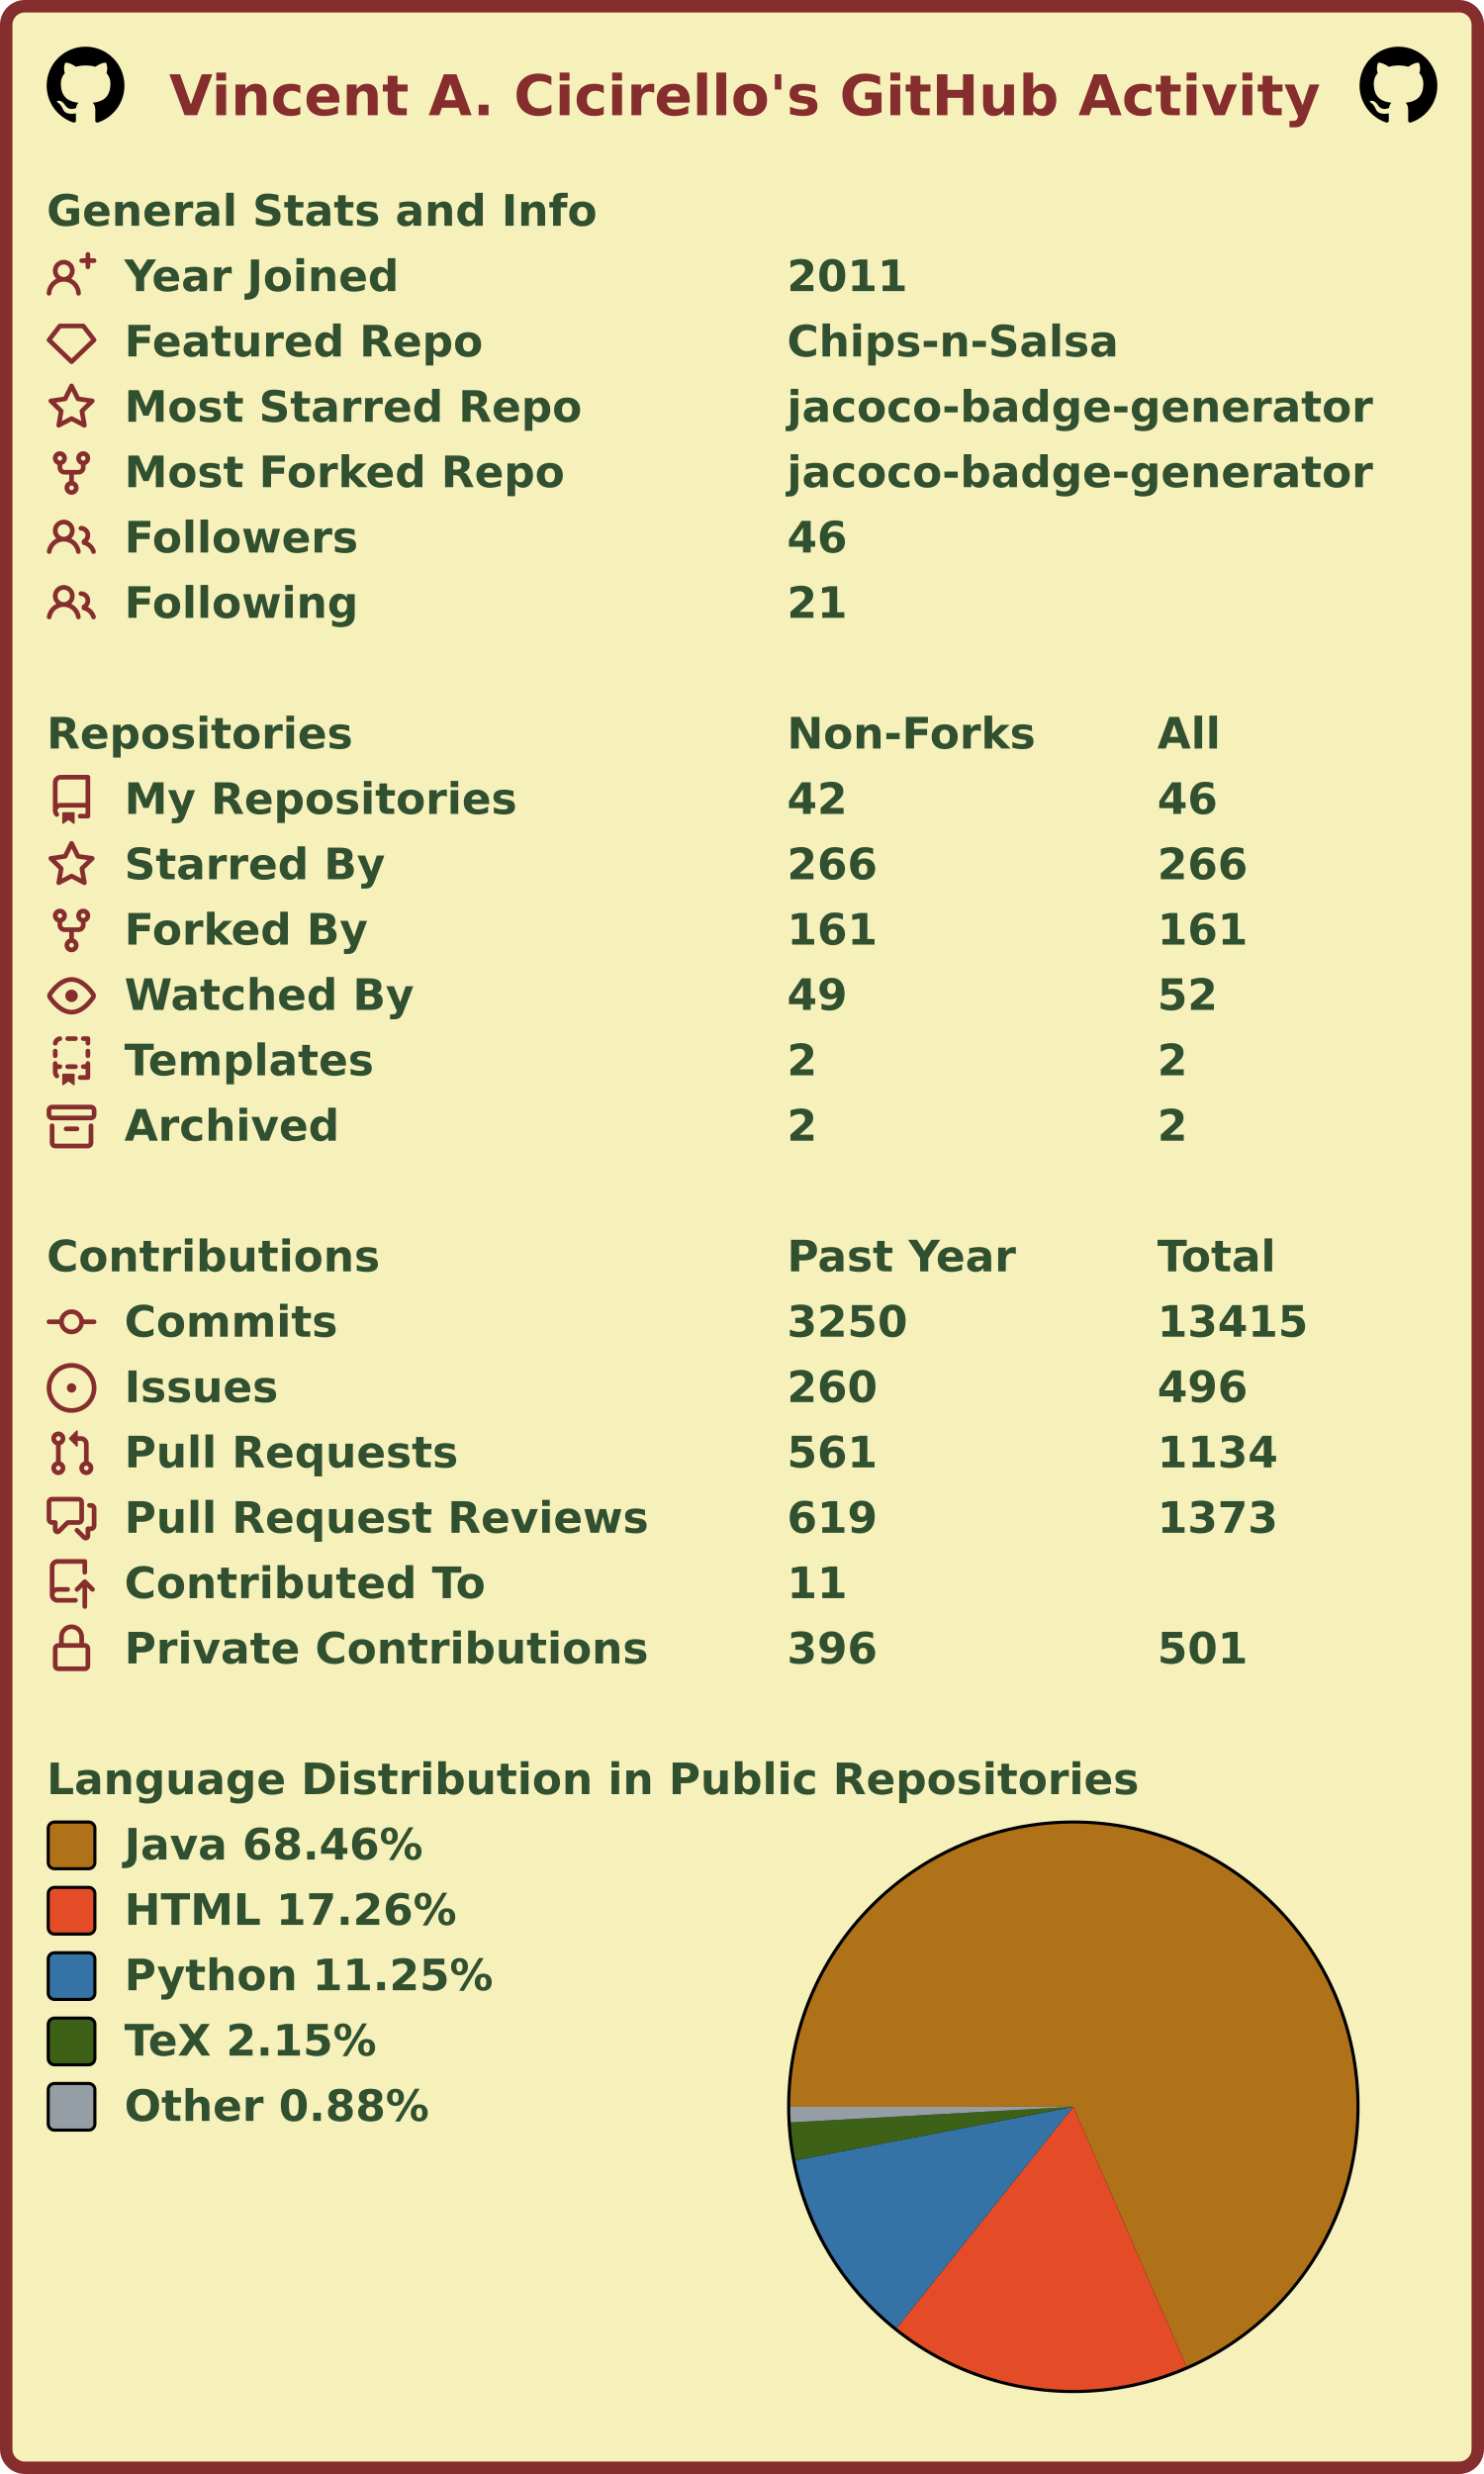
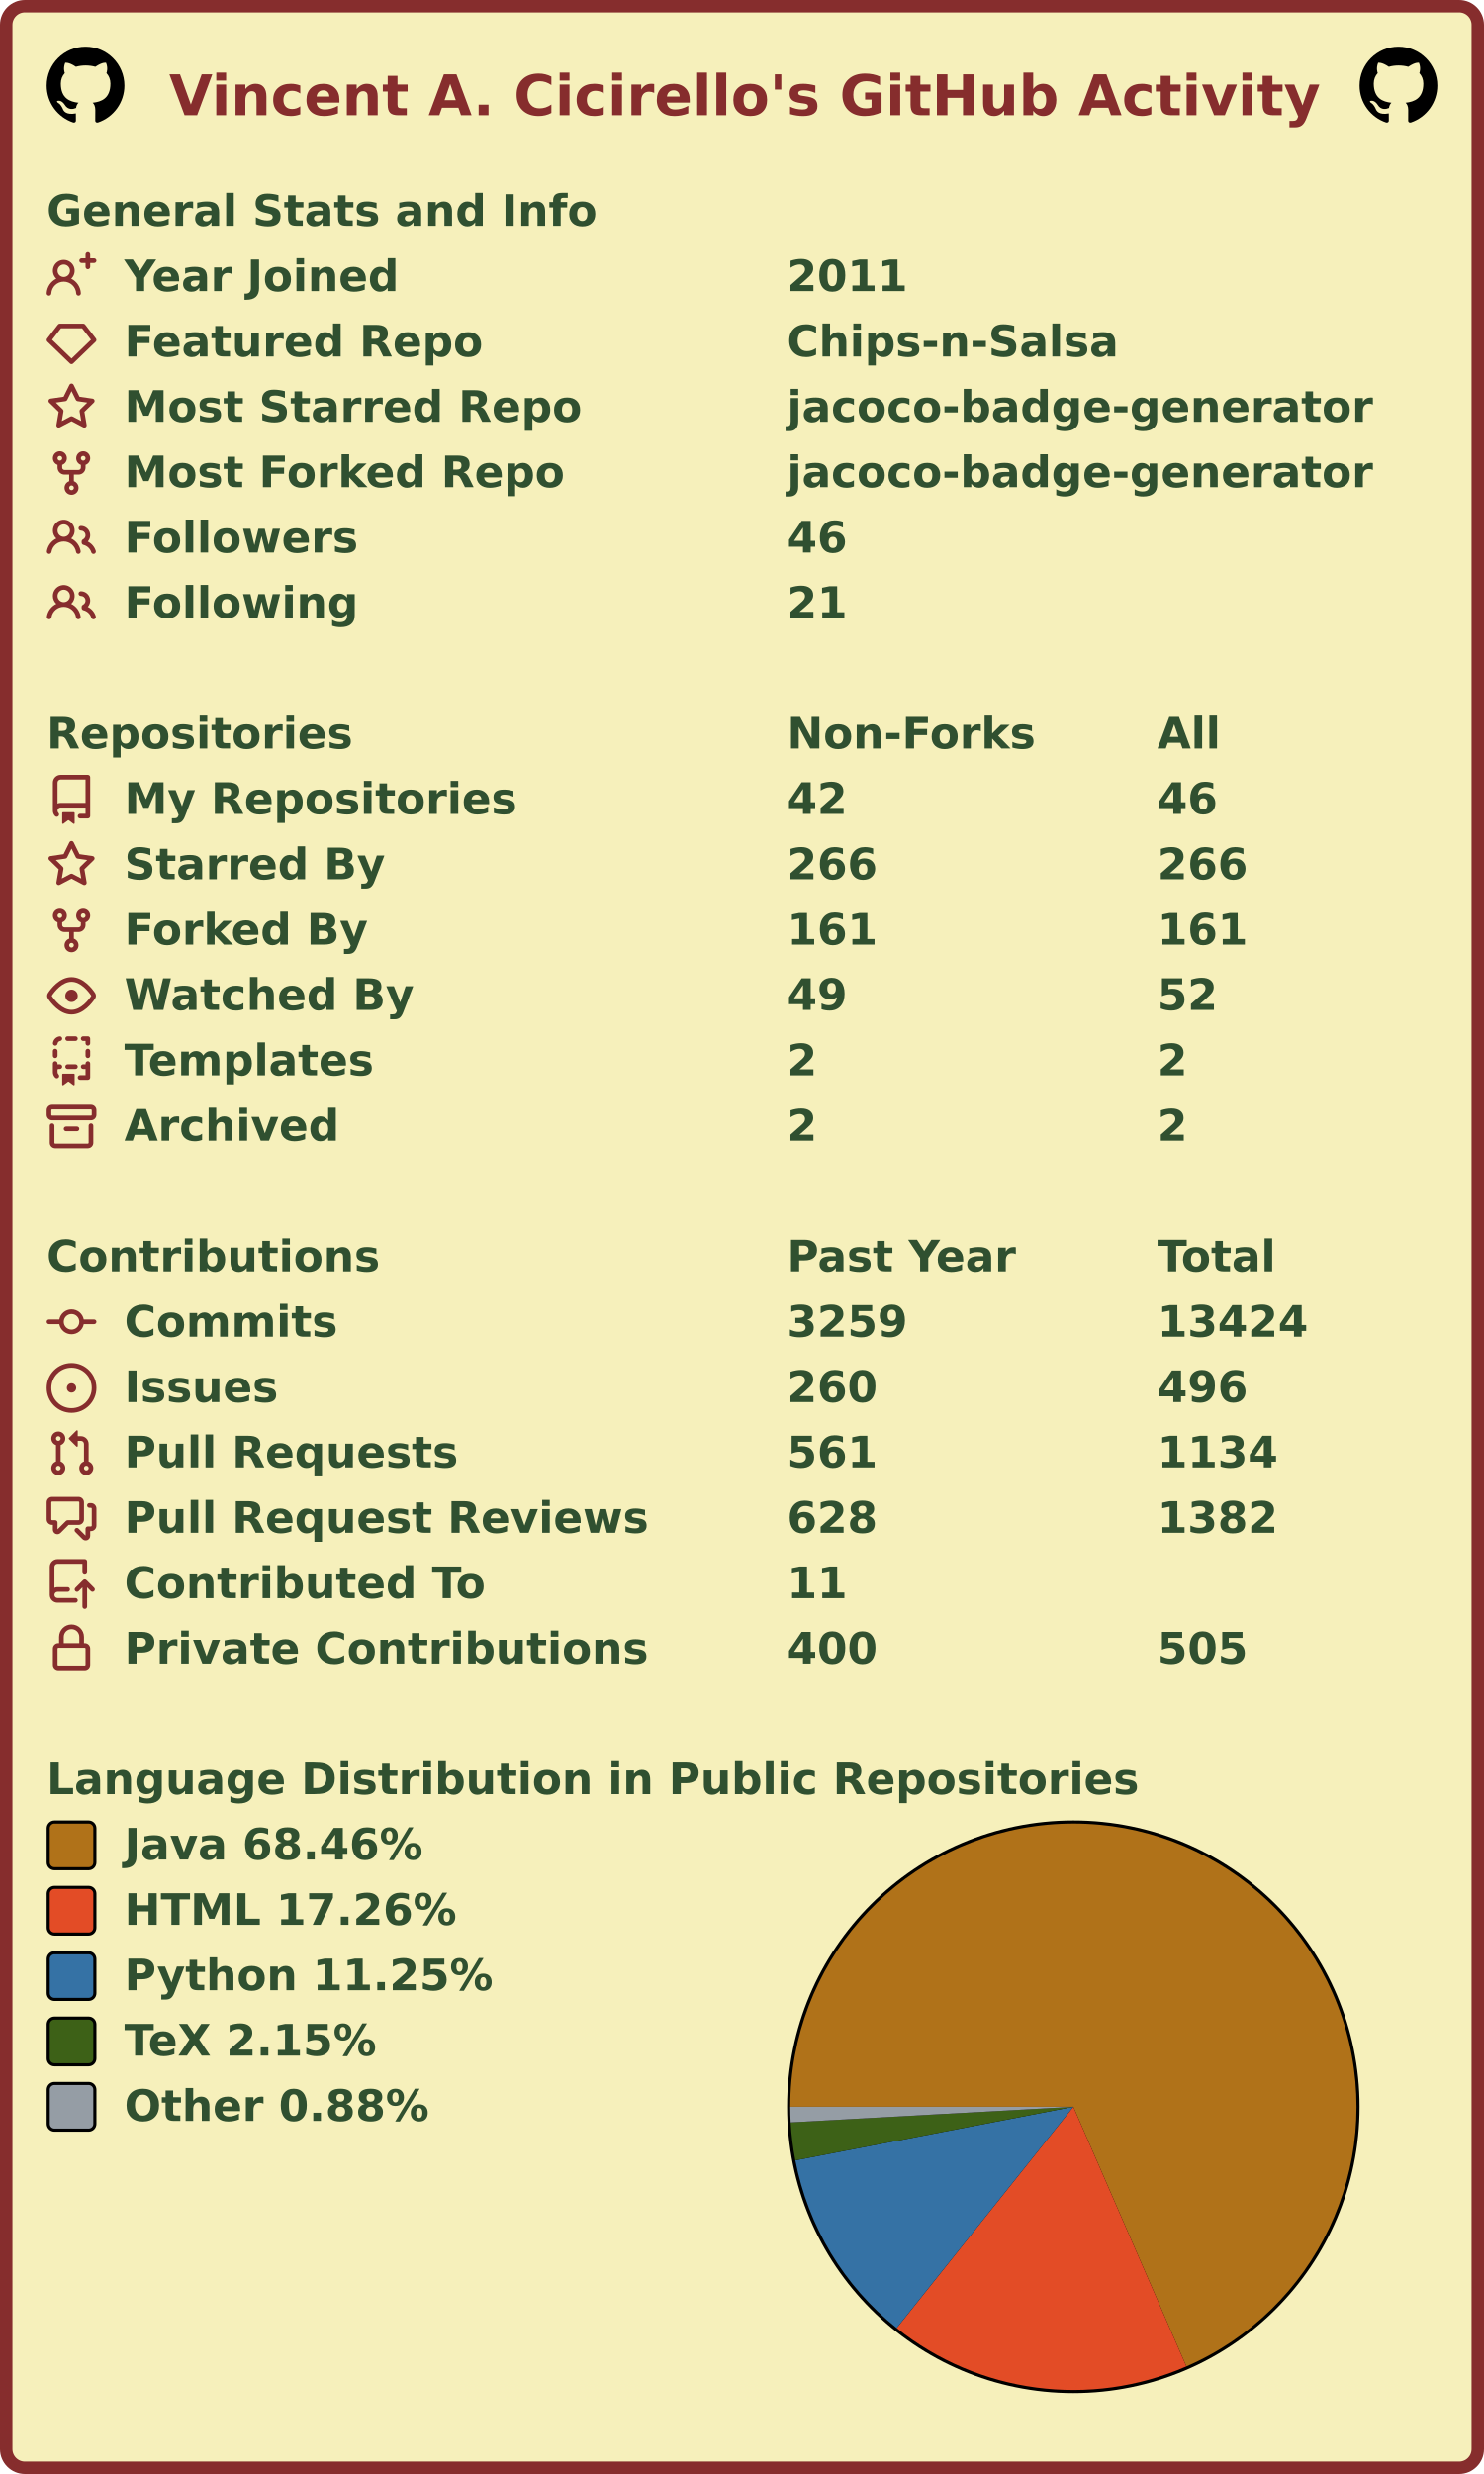
<svg xmlns="http://www.w3.org/2000/svg" width="477" height="795" viewBox="0 0 477 795" lang="en" xml:lang="en">
  <rect x="2" y="2" stroke-width="4" rx="6" width="473" height="791" stroke="#862d2d" fill="#f6f0bb" />
  <g font-weight="600" font-size="110pt" font-family="Verdana,Geneva,DejaVu Sans,sans-serif" text-rendering="geometricPrecision">
    <text x="442" y="301" lengthAdjust="spacingAndGlyphs" textLength="2985" transform="scale(0.123)" fill="#862d2d">Vincent A. Cicirello's GitHub Activity</text>
    <svg x="15" y="15" width="25" height="25" viewBox="0 0 16 16">
      <path fill="#000000" fill-rule="evenodd" d="M8 0C3.58 0 0 3.58 0 8c0 3.54 2.29 6.53 5.47 7.59.4.07.55-.17.55-.38 0-.19-.01-.82-.01-1.49-2.01.37-2.53-.49-2.69-.94-.09-.23-.48-.94-.82-1.13-.28-.15-.68-.52-.01-.53.63-.01 1.08.58 1.23.82.72 1.21 1.87.87 2.33.66.07-.52.28-.87.51-1.07-1.78-.2-3.64-.89-3.64-3.95 0-.87.31-1.59.82-2.15-.08-.2-.36-1.02.08-2.12 0 0 .67-.21 2.2.82.64-.18 1.32-.27 2-.27.68 0 1.36.09 2 .27 1.53-1.04 2.2-.82 2.2-.82.44 1.1.16 1.92.08 2.12.51.56.82 1.27.82 2.15 0 3.07-1.87 3.75-3.65 3.95.29.25.54.73.54 1.48 0 1.07-.01 1.93-.01 2.2 0 .21.15.46.55.38A8.013 8.013 0 0016 8c0-4.42-3.58-8-8-8z" />
    </svg>
    <svg x="437" y="15" width="25" height="25" viewBox="0 0 16 16">
      <path fill="#000000" fill-rule="evenodd" d="M8 0C3.58 0 0 3.58 0 8c0 3.54 2.29 6.53 5.47 7.59.4.07.55-.17.55-.38 0-.19-.01-.82-.01-1.49-2.01.37-2.53-.49-2.69-.94-.09-.23-.48-.94-.82-1.13-.28-.15-.68-.52-.01-.53.63-.01 1.08.58 1.23.82.72 1.21 1.87.87 2.33.66.07-.52.28-.87.51-1.07-1.78-.2-3.64-.89-3.64-3.95 0-.87.31-1.59.82-2.15-.08-.2-.36-1.02.08-2.12 0 0 .67-.21 2.2.82.64-.18 1.32-.27 2-.27.68 0 1.36.09 2 .27 1.53-1.04 2.2-.82 2.2-.82.44 1.1.16 1.92.08 2.12.51.56.82 1.27.82 2.15 0 3.07-1.87 3.75-3.65 3.95.29.25.54.73.54 1.48 0 1.07-.01 1.93-.01 2.2 0 .21.15.46.55.38A8.013 8.013 0 0016 8c0-4.42-3.58-8-8-8z" />
    </svg>
    <g transform="translate(0, 60)" fill="#305030">
      <g transform="translate(15, 0)">
        <g transform="scale(0.095)">
          <text x="0" y="132" textLength="1851" lengthAdjust="spacingAndGlyphs">General Stats and Info</text>
        </g>
      </g>
      <g transform="translate(15, 21)">
        <path fill="#862d2d" fill-rule="evenodd" d="M13.25 0a.75.75 0 01.75.75V2h1.25a.75.75 0 010 1.5H14v1.25a.75.75 0 01-1.5 0V3.5h-1.25a.75.75 0 010-1.5h1.25V.75a.75.75 0 01.75-.75zM5.5 4a2 2 0 100 4 2 2 0 000-4zm2.4 4.548a3.5 3.5 0 10-4.799 0 5.527 5.527 0 00-3.1 4.66.75.75 0 101.498.085A4.01 4.01 0 015.5 9.5a4.01 4.01 0 014.001 3.793.75.75 0 101.498-.086 5.527 5.527 0 00-3.1-4.659z" />
        <g transform="scale(0.095)">
          <text lengthAdjust="spacingAndGlyphs" textLength="932" x="263" y="132">Year Joined</text>
          <text lengthAdjust="spacingAndGlyphs" textLength="420" x="2505" y="132">2011</text>
        </g>
      </g>
      <g transform="translate(15, 42)">
        <path fill="#862d2d" fill-rule="evenodd" d="M3.637 2.291A.75.75 0 014.23 2h7.54a.75.75 0 01.593.291l3.48 4.5a.75.75 0 01-.072.999l-7.25 7a.75.75 0 01-1.042 0l-7.25-7a.75.75 0 01-.072-.999l3.48-4.5zM4.598 3.5L1.754 7.177 8 13.207l6.246-6.03L11.402 3.5H4.598z" />
        <g transform="scale(0.095)">
          <text lengthAdjust="spacingAndGlyphs" textLength="1215" x="263" y="132">Featured Repo</text>
          <text lengthAdjust="spacingAndGlyphs" textLength="1120" x="2505" y="132">Chips-n-Salsa</text>
        </g>
      </g>
      <g transform="translate(15, 63)">
        <path fill="#862d2d" fill-rule="evenodd" d="M8 .25a.75.75 0 01.673.418l1.882 3.815 4.21.612a.75.75 0 01.416 1.279l-3.046 2.97.719 4.192a.75.75 0 01-1.088.791L8 12.347l-3.766 1.98a.75.75 0 01-1.088-.79l.72-4.194L.818 6.374a.75.75 0 01.416-1.28l4.21-.611L7.327.668A.75.75 0 018 .25zm0 2.445L6.615 5.5a.75.75 0 01-.564.41l-3.097.45 2.24 2.184a.75.75 0 01.216.664l-.528 3.084 2.769-1.456a.75.75 0 01.698 0l2.77 1.456-.53-3.084a.75.75 0 01.216-.664l2.24-2.183-3.096-.45a.75.75 0 01-.564-.41L8 2.694v.001z" />
        <g transform="scale(0.095)">
          <text lengthAdjust="spacingAndGlyphs" textLength="1532" x="263" y="132">Most Starred Repo</text>
          <text lengthAdjust="spacingAndGlyphs" textLength="1986" x="2505" y="132">jacoco-badge-generator</text>
        </g>
      </g>
      <g transform="translate(15, 84)">
        <path fill="#862d2d" fill-rule="evenodd" d="M5 3.25a.75.75 0 11-1.5 0 .75.75 0 011.5 0zm0 2.122a2.25 2.25 0 10-1.5 0v.878A2.25 2.25 0 005.75 8.5h1.5v2.128a2.251 2.251 0 101.5 0V8.5h1.5a2.25 2.25 0 002.25-2.25v-.878a2.25 2.25 0 10-1.5 0v.878a.75.75 0 01-.75.75h-4.5A.75.75 0 015 6.25v-.878zm3.75 7.378a.75.75 0 11-1.5 0 .75.75 0 011.5 0zm3-8.75a.75.75 0 100-1.5.75.75 0 000 1.5z" />
        <g transform="scale(0.095)">
          <text lengthAdjust="spacingAndGlyphs" textLength="1485" x="263" y="132">Most Forked Repo</text>
          <text lengthAdjust="spacingAndGlyphs" textLength="1986" x="2505" y="132">jacoco-badge-generator</text>
        </g>
      </g>
      <g transform="translate(15, 105)">
        <path fill="#862d2d" fill-rule="evenodd" d="M5.5 3.5a2 2 0 100 4 2 2 0 000-4zM2 5.5a3.5 3.5 0 115.898 2.549 5.507 5.507 0 013.034 4.084.75.75 0 11-1.482.235 4.001 4.001 0 00-7.9 0 .75.75 0 01-1.482-.236A5.507 5.507 0 013.102 8.05 3.49 3.49 0 012 5.5zM11 4a.75.75 0 100 1.5 1.5 1.5 0 01.666 2.844.75.75 0 00-.416.672v.352a.75.75 0 00.574.73c1.2.289 2.162 1.2 2.522 2.372a.75.75 0 101.434-.44 5.01 5.01 0 00-2.56-3.012A3 3 0 0011 4z" />
        <g transform="scale(0.095)">
          <text lengthAdjust="spacingAndGlyphs" textLength="778" x="263" y="132">Followers</text>
          <text lengthAdjust="spacingAndGlyphs" textLength="210" x="2505" y="132">46</text>
        </g>
      </g>
      <g transform="translate(15, 126)">
        <path fill="#862d2d" fill-rule="evenodd" d="M5.5 3.5a2 2 0 100 4 2 2 0 000-4zM2 5.5a3.5 3.5 0 115.898 2.549 5.507 5.507 0 013.034 4.084.75.75 0 11-1.482.235 4.001 4.001 0 00-7.9 0 .75.75 0 01-1.482-.236A5.507 5.507 0 013.102 8.05 3.49 3.49 0 012 5.5zM11 4a.75.75 0 100 1.5 1.5 1.5 0 01.666 2.844.75.75 0 00-.416.672v.352a.75.75 0 00.574.73c1.2.289 2.162 1.2 2.522 2.372a.75.75 0 101.434-.44 5.01 5.01 0 00-2.56-3.012A3 3 0 0011 4z" />
        <g transform="scale(0.095)">
          <text lengthAdjust="spacingAndGlyphs" textLength="780" x="263" y="132">Following</text>
          <text lengthAdjust="spacingAndGlyphs" textLength="210" x="2505" y="132">21</text>
        </g>
      </g>
    </g>
    <g transform="translate(0, 228)" fill="#305030">
      <g transform="translate(15, 0)">
        <g transform="scale(0.095)">
          <text x="0" y="132" textLength="1020" lengthAdjust="spacingAndGlyphs">Repositories</text>
          <text x="2505" y="132" textLength="832" lengthAdjust="spacingAndGlyphs">Non-Forks</text>
          <text x="3758" y="132" textLength="206" lengthAdjust="spacingAndGlyphs">All</text>
        </g>
      </g>
      <g transform="translate(15, 21)">
        <path fill="#862d2d" fill-rule="evenodd" d="M2 2.5A2.5 2.5 0 014.5 0h8.75a.75.75 0 01.75.75v12.5a.75.75 0 01-.75.75h-2.5a.75.75 0 110-1.5h1.75v-2h-8a1 1 0 00-.714 1.7.75.75 0 01-1.072 1.05A2.495 2.495 0 012 11.5v-9zm10.5-1V9h-8c-.356 0-.694.074-1 .208V2.5a1 1 0 011-1h8zM5 12.25v3.25a.25.25 0 00.4.2l1.45-1.087a.25.25 0 01.3 0L8.6 15.7a.25.25 0 00.4-.2v-3.25a.25.25 0 00-.25-.25h-3.5a.25.25 0 00-.25.25z" />
        <g transform="scale(0.095)">
          <text lengthAdjust="spacingAndGlyphs" textLength="1312" x="263" y="132">My Repositories</text>
          <text lengthAdjust="spacingAndGlyphs" textLength="210" x="2505" y="132">42</text>
          <text lengthAdjust="spacingAndGlyphs" textLength="210" x="3758" y="132">46</text>
        </g>
      </g>
      <g transform="translate(15, 42)">
        <path fill="#862d2d" fill-rule="evenodd" d="M8 .25a.75.75 0 01.673.418l1.882 3.815 4.21.612a.75.75 0 01.416 1.279l-3.046 2.97.719 4.192a.75.75 0 01-1.088.791L8 12.347l-3.766 1.98a.75.75 0 01-1.088-.79l.72-4.194L.818 6.374a.75.75 0 01.416-1.28l4.21-.611L7.327.668A.75.75 0 018 .25zm0 2.445L6.615 5.5a.75.75 0 01-.564.41l-3.097.45 2.24 2.184a.75.75 0 01.216.664l-.528 3.084 2.769-1.456a.75.75 0 01.698 0l2.77 1.456-.53-3.084a.75.75 0 01.216-.664l2.24-2.183-3.096-.45a.75.75 0 01-.564-.41L8 2.694v.001z" />
        <g transform="scale(0.095)">
          <text lengthAdjust="spacingAndGlyphs" textLength="874" x="263" y="132">Starred By</text>
          <text lengthAdjust="spacingAndGlyphs" textLength="315" x="2505" y="132">266</text>
          <text lengthAdjust="spacingAndGlyphs" textLength="315" x="3758" y="132">266</text>
        </g>
      </g>
      <g transform="translate(15, 63)">
        <path fill="#862d2d" fill-rule="evenodd" d="M5 3.25a.75.75 0 11-1.5 0 .75.75 0 011.5 0zm0 2.122a2.25 2.25 0 10-1.5 0v.878A2.25 2.25 0 005.75 8.5h1.5v2.128a2.251 2.251 0 101.5 0V8.5h1.5a2.25 2.25 0 002.25-2.25v-.878a2.25 2.25 0 10-1.5 0v.878a.75.75 0 01-.75.75h-4.5A.75.75 0 015 6.25v-.878zm3.75 7.378a.75.75 0 11-1.5 0 .75.75 0 011.5 0zm3-8.75a.75.75 0 100-1.5.75.75 0 000 1.5z" />
        <g transform="scale(0.095)">
          <text lengthAdjust="spacingAndGlyphs" textLength="828" x="263" y="132">Forked By</text>
          <text lengthAdjust="spacingAndGlyphs" textLength="315" x="2505" y="132">161</text>
          <text lengthAdjust="spacingAndGlyphs" textLength="315" x="3758" y="132">161</text>
        </g>
      </g>
      <g transform="translate(15, 84)">
        <path fill="#862d2d" fill-rule="evenodd" d="M1.679 7.932c.412-.621 1.242-1.75 2.366-2.717C5.175 4.242 6.527 3.5 8 3.5c1.473 0 2.824.742 3.955 1.715 1.124.967 1.954 2.096 2.366 2.717a.119.119 0 010 .136c-.412.621-1.242 1.75-2.366 2.717C10.825 11.758 9.473 12.5 8 12.5c-1.473 0-2.824-.742-3.955-1.715C2.92 9.818 2.09 8.69 1.679 8.068a.119.119 0 010-.136zM8 2c-1.981 0-3.67.992-4.933 2.078C1.797 5.169.88 6.423.43 7.1a1.619 1.619 0 000 1.798c.45.678 1.367 1.932 2.637 3.024C4.329 13.008 6.019 14 8 14c1.981 0 3.67-.992 4.933-2.078 1.27-1.091 2.187-2.345 2.637-3.023a1.619 1.619 0 000-1.798c-.45-.678-1.367-1.932-2.637-3.023C11.671 2.992 9.981 2 8 2zm0 8a2 2 0 100-4 2 2 0 000 4z" />
        <g transform="scale(0.095)">
          <text lengthAdjust="spacingAndGlyphs" textLength="993" x="263" y="132">Watched By</text>
          <text lengthAdjust="spacingAndGlyphs" textLength="210" x="2505" y="132">49</text>
          <text lengthAdjust="spacingAndGlyphs" textLength="210" x="3758" y="132">52</text>
        </g>
      </g>
      <g transform="translate(15, 105)">
        <path fill="#862d2d" fill-rule="evenodd" d="M6 .75A.75.75 0 016.75 0h2.5a.75.75 0 010 1.5h-2.5A.75.75 0 016 .75zm5 0a.75.75 0 01.75-.75h1.5a.75.75 0 01.75.75v1.5a.75.75 0 01-1.5 0V1.5h-.75A.75.75 0 0111 .75zM4.992.662a.75.75 0 01-.636.848c-.436.063-.783.41-.846.846a.75.75 0 01-1.485-.212A2.501 2.501 0 014.144.025a.75.75 0 01.848.637zM2.75 4a.75.75 0 01.75.75v1.5a.75.75 0 01-1.5 0v-1.5A.75.75 0 012.75 4zm10.5 0a.75.75 0 01.75.75v1.5a.75.75 0 01-1.5 0v-1.5a.75.75 0 01.75-.75zM2.75 8a.75.75 0 01.75.75v.268A1.72 1.72 0 013.75 9h.5a.75.75 0 010 1.5h-.5a.25.25 0 00-.25.25v.75c0 .28.114.532.3.714a.75.75 0 01-1.05 1.072A2.495 2.495 0 012 11.5V8.75A.75.75 0 012.75 8zm10.5 0a.75.75 0 01.75.75v4.5a.75.75 0 01-.75.75h-2.5a.75.75 0 010-1.5h1.75v-2h-.75a.75.75 0 010-1.5h.75v-.25a.75.75 0 01.75-.75zM6 9.75A.75.75 0 016.75 9h2.5a.75.75 0 010 1.5h-2.5A.75.75 0 016 9.75zm-1 2.5v3.25a.25.25 0 00.4.2l1.45-1.087a.25.25 0 01.3 0L8.6 15.7a.25.25 0 00.4-.2v-3.25a.25.25 0 00-.25-.25h-3.5a.25.25 0 00-.25.25z" />
        <g transform="scale(0.095)">
          <text lengthAdjust="spacingAndGlyphs" textLength="868" x="263" y="132">Templates</text>
          <text lengthAdjust="spacingAndGlyphs" textLength="105" x="2505" y="132">2</text>
          <text lengthAdjust="spacingAndGlyphs" textLength="105" x="3758" y="132">2</text>
        </g>
      </g>
      <g transform="translate(15, 126)">
        <path fill="#862d2d" fill-rule="evenodd" d="M1.75 2.5a.25.25 0 00-.25.25v1.5c0 .138.112.25.25.25h12.5a.25.25 0 00.25-.25v-1.5a.25.25 0 00-.25-.25H1.75zM0 2.75C0 1.784.784 1 1.75 1h12.5c.966 0 1.75.784 1.75 1.75v1.5A1.75 1.75 0 0114.25 6H1.75A1.75 1.75 0 010 4.25v-1.5zM1.75 7a.75.75 0 01.75.75v5.5c0 .138.112.25.25.25h10.5a.25.25 0 00.25-.25v-5.5a.75.75 0 111.5 0v5.5A1.75 1.75 0 0113.25 15H2.75A1.75 1.75 0 011 13.25v-5.5A.75.75 0 011.75 7zm4.5 1a.75.75 0 000 1.5h3.5a.75.75 0 100-1.5h-3.5z" />
        <g transform="scale(0.095)">
          <text lengthAdjust="spacingAndGlyphs" textLength="726" x="263" y="132">Archived</text>
          <text lengthAdjust="spacingAndGlyphs" textLength="105" x="2505" y="132">2</text>
          <text lengthAdjust="spacingAndGlyphs" textLength="105" x="3758" y="132">2</text>
        </g>
      </g>
    </g>
    <g transform="translate(0, 396)" fill="#305030">
      <g transform="translate(15, 0)">
        <g transform="scale(0.095)">
          <text x="0" y="132" textLength="1112" lengthAdjust="spacingAndGlyphs">Contributions</text>
          <text x="2505" y="132" textLength="774" lengthAdjust="spacingAndGlyphs">Past Year</text>
          <text x="3758" y="132" textLength="414" lengthAdjust="spacingAndGlyphs">Total</text>
        </g>
      </g>
      <g transform="translate(15, 21)">
        <path fill="#862d2d" fill-rule="evenodd" d="M10.5 7.75a2.5 2.5 0 11-5 0 2.5 2.5 0 015 0zm1.43.75a4.002 4.002 0 01-7.86 0H.75a.75.75 0 110-1.5h3.32a4.001 4.001 0 017.86 0h3.32a.75.75 0 110 1.5h-3.32z" />
        <g transform="scale(0.095)">
          <text lengthAdjust="spacingAndGlyphs" textLength="734" x="263" y="132">Commits</text>
-           <text lengthAdjust="spacingAndGlyphs" textLength="420" x="2505" y="132">3250</text>
-           <text lengthAdjust="spacingAndGlyphs" textLength="525" x="3758" y="132">13415</text>
+           <text lengthAdjust="spacingAndGlyphs" textLength="420" x="2505" y="132">3259</text>
+           <text lengthAdjust="spacingAndGlyphs" textLength="525" x="3758" y="132">13424</text>
        </g>
      </g>
      <g transform="translate(15, 42)">
        <path fill="#862d2d" d="M8 9.5a1.5 1.5 0 100-3 1.5 1.5 0 000 3z" />
        <path fill="#862d2d" fill-rule="evenodd" d="M8 0a8 8 0 100 16A8 8 0 008 0zM1.5 8a6.5 6.5 0 1113 0 6.5 6.5 0 01-13 0z" />
        <g transform="scale(0.095)">
          <text lengthAdjust="spacingAndGlyphs" textLength="512" x="263" y="132">Issues</text>
          <text lengthAdjust="spacingAndGlyphs" textLength="315" x="2505" y="132">260</text>
          <text lengthAdjust="spacingAndGlyphs" textLength="315" x="3758" y="132">496</text>
        </g>
      </g>
      <g transform="translate(15, 63)">
        <path fill="#862d2d" fill-rule="evenodd" d="M7.177 3.073L9.573.677A.25.25 0 0110 .854v4.792a.25.25 0 01-.427.177L7.177 3.427a.25.25 0 010-.354zM3.75 2.5a.75.75 0 100 1.5.75.75 0 000-1.5zm-2.25.75a2.25 2.25 0 113 2.122v5.256a2.251 2.251 0 11-1.5 0V5.372A2.25 2.25 0 011.5 3.25zM11 2.5h-1V4h1a1 1 0 011 1v5.628a2.251 2.251 0 101.5 0V5A2.5 2.5 0 0011 2.5zm1 10.25a.75.75 0 111.5 0 .75.75 0 01-1.5 0zM3.75 12a.75.75 0 100 1.5.75.75 0 000-1.5z" />
        <g transform="scale(0.095)">
          <text lengthAdjust="spacingAndGlyphs" textLength="1113" x="263" y="132">Pull Requests</text>
          <text lengthAdjust="spacingAndGlyphs" textLength="315" x="2505" y="132">561</text>
          <text lengthAdjust="spacingAndGlyphs" textLength="420" x="3758" y="132">1134</text>
        </g>
      </g>
      <g transform="translate(15, 84)">
        <path fill="#862d2d" fill-rule="evenodd" d="M1.5 2.75a.25.25 0 01.25-.25h8.5a.25.25 0 01.25.25v5.5a.25.25 0 01-.25.25h-3.5a.75.75 0 00-.53.22L3.5 11.44V9.25a.75.75 0 00-.75-.75h-1a.25.25 0 01-.25-.25v-5.5zM1.75 1A1.75 1.75 0 000 2.75v5.5C0 9.216.784 10 1.75 10H2v1.543a1.457 1.457 0 002.487 1.03L7.061 10h3.189A1.75 1.75 0 0012 8.25v-5.5A1.75 1.75 0 0010.25 1h-8.5zM14.5 4.75a.25.25 0 00-.25-.25h-.5a.75.75 0 110-1.5h.5c.966 0 1.75.784 1.75 1.75v5.5A1.75 1.75 0 0114.25 12H14v1.543a1.457 1.457 0 01-2.487 1.03L9.22 12.28a.75.75 0 111.06-1.06l2.22 2.22v-2.19a.75.75 0 01.75-.75h1a.25.25 0 00.25-.25v-5.5z" />
        <g transform="scale(0.095)">
          <text lengthAdjust="spacingAndGlyphs" textLength="1762" x="263" y="132">Pull Request Reviews</text>
-           <text lengthAdjust="spacingAndGlyphs" textLength="315" x="2505" y="132">619</text>
-           <text lengthAdjust="spacingAndGlyphs" textLength="420" x="3758" y="132">1373</text>
+           <text lengthAdjust="spacingAndGlyphs" textLength="315" x="2505" y="132">628</text>
+           <text lengthAdjust="spacingAndGlyphs" textLength="420" x="3758" y="132">1382</text>
        </g>
      </g>
      <g transform="translate(15, 105)">
        <path fill="#862d2d" fill-rule="evenodd" d="M1 2.5A2.5 2.5 0 013.5 0h8.75a.75.75 0 01.75.75v3.5a.75.75 0 01-1.5 0V1.5h-8a1 1 0 00-1 1v6.708A2.492 2.492 0 013.5 9h3.25a.75.75 0 010 1.5H3.5a1 1 0 100 2h5.75a.75.75 0 010 1.5H3.5A2.5 2.5 0 011 11.5v-9zm13.23 7.79a.75.75 0 001.06-1.06l-2.505-2.505a.75.75 0 00-1.06 0L9.22 9.229a.75.75 0 001.06 1.061l1.225-1.224v6.184a.75.75 0 001.5 0V9.066l1.224 1.224z" />
        <g transform="scale(0.095)">
          <text lengthAdjust="spacingAndGlyphs" textLength="1234" x="263" y="132">Contributed To</text>
          <text lengthAdjust="spacingAndGlyphs" textLength="210" x="2505" y="132">11</text>
        </g>
      </g>
      <g transform="translate(15, 126)">
        <path fill="#862d2d" fill-rule="evenodd" d="M4 4v2h-.25A1.75 1.75 0 002 7.75v5.5c0 .966.784 1.75 1.75 1.75h8.5A1.75 1.75 0 0014 13.25v-5.5A1.75 1.75 0 0012.25 6H12V4a4 4 0 10-8 0zm6.5 2V4a2.5 2.5 0 00-5 0v2h5zM12 7.5h.25a.25.25 0 01.25.25v5.5a.25.25 0 01-.25.25h-8.5a.25.25 0 01-.25-.25v-5.5a.25.25 0 01.25-.25H12z" />
        <g transform="scale(0.095)">
          <text lengthAdjust="spacingAndGlyphs" textLength="1742" x="263" y="132">Private Contributions</text>
-           <text lengthAdjust="spacingAndGlyphs" textLength="315" x="2505" y="132">396</text>
-           <text lengthAdjust="spacingAndGlyphs" textLength="315" x="3758" y="132">501</text>
+           <text lengthAdjust="spacingAndGlyphs" textLength="315" x="2505" y="132">400</text>
+           <text lengthAdjust="spacingAndGlyphs" textLength="315" x="3758" y="132">505</text>
        </g>
      </g>
    </g>
    <g transform="translate(0, 564)" fill="#305030">
      <g transform="translate(15, 0)">
        <g transform="scale(0.095)">
          <text x="0" y="132" textLength="3652" lengthAdjust="spacingAndGlyphs">Language Distribution in Public Repositories</text>
        </g>
      </g>
      <g transform="translate(253, 21)">
        <circle cx="92" cy="92" r="92" fill="#000000" />
      </g>
      <g transform="translate(254, 22)">
        <g>
          <path fill-rule="evenodd" fill="#b07219" d="M 0.0,91 A 91 91 0 1 1 127.339 174.43 L 91,91 Z" />
          <path fill-rule="evenodd" fill="#e34c26" d="M 127.339,174.43 A 91 91 0 0 1 34.205 162.101 L 91,91 Z" />
          <path fill-rule="evenodd" fill="#3572A5" d="M 34.205,162.101 A 91 91 0 0 1 1.64 108.2 L 91,91 Z" />
          <path fill-rule="evenodd" fill="#3D6117" d="M 1.64,108.2 A 91 91 0 0 1 0.138 96.018 L 91,91 Z" />
          <path fill-rule="evenodd" fill="#959da5" d="M 0.138,96.018 A 91 91 0 0 1 0.0 91 L 91,91 Z" />
          <animateTransform attributeName="transform" attributeType="XML" type="rotate" from="0 91 91" to="360 91 91" dur="10s" repeatCount="indefinite" />
        </g>
      </g>
      <g transform="translate(15, 21)">
        <rect x="0.5" y="0.5" rx="2" width="15" height="15" fill="#b07219" stroke-width="1" stroke="#000000" />
        <text transform="scale(0.095)" x="263" y="132" textLength="1038" lengthAdjust="spacingAndGlyphs">Java 68.46%</text>
      </g>
      <g transform="translate(15, 42)">
        <rect x="0.5" y="0.5" rx="2" width="15" height="15" fill="#e34c26" stroke-width="1" stroke="#000000" />
        <text transform="scale(0.095)" x="263" y="132" textLength="1142" lengthAdjust="spacingAndGlyphs">HTML 17.26%</text>
      </g>
      <g transform="translate(15, 63)">
        <rect x="0.5" y="0.5" rx="2" width="15" height="15" fill="#3572A5" stroke-width="1" stroke="#000000" />
        <text transform="scale(0.095)" x="263" y="132" textLength="1254" lengthAdjust="spacingAndGlyphs">Python 11.25%</text>
      </g>
      <g transform="translate(15, 84)">
        <rect x="0.5" y="0.5" rx="2" width="15" height="15" fill="#3D6117" stroke-width="1" stroke="#000000" />
        <text transform="scale(0.095)" x="263" y="132" textLength="894" lengthAdjust="spacingAndGlyphs">TeX 2.15%</text>
      </g>
      <g transform="translate(15, 105)">
        <rect x="0.5" y="0.5" rx="2" width="15" height="15" fill="#959da5" stroke-width="1" stroke="#000000" />
        <text transform="scale(0.095)" x="263" y="132" textLength="1047" lengthAdjust="spacingAndGlyphs">Other 0.88%</text>
      </g>
    </g>
  </g>
</svg>
